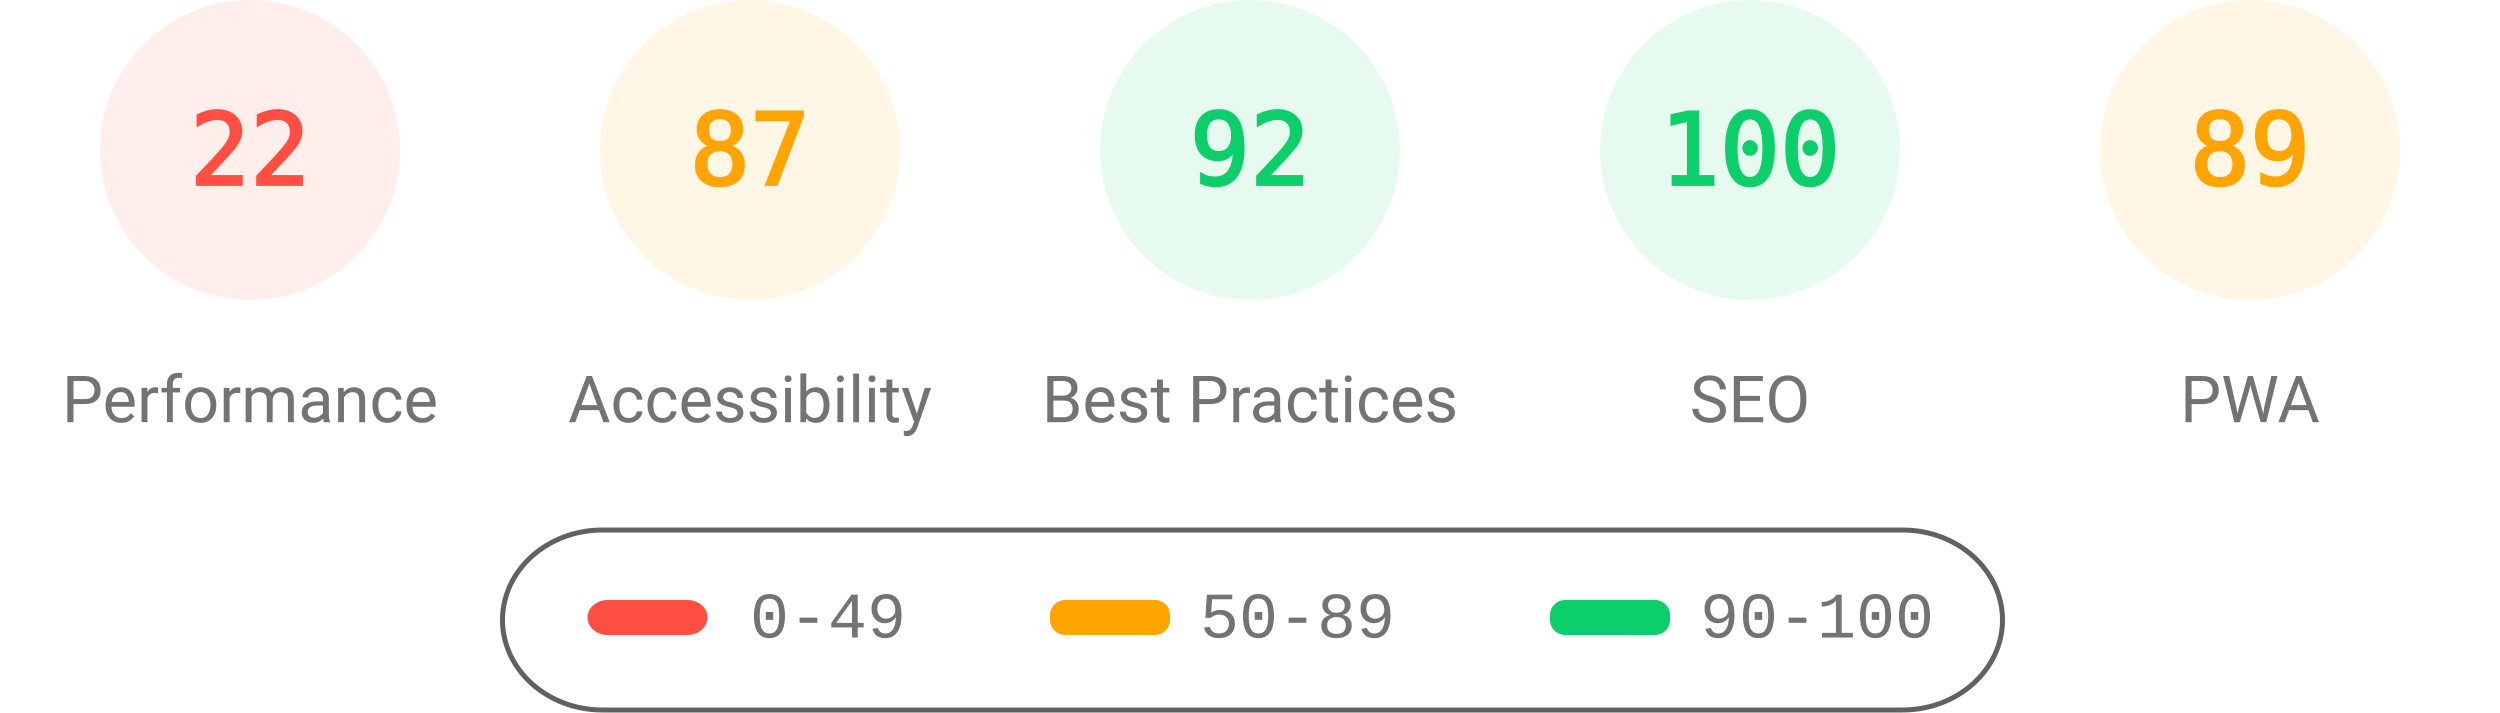
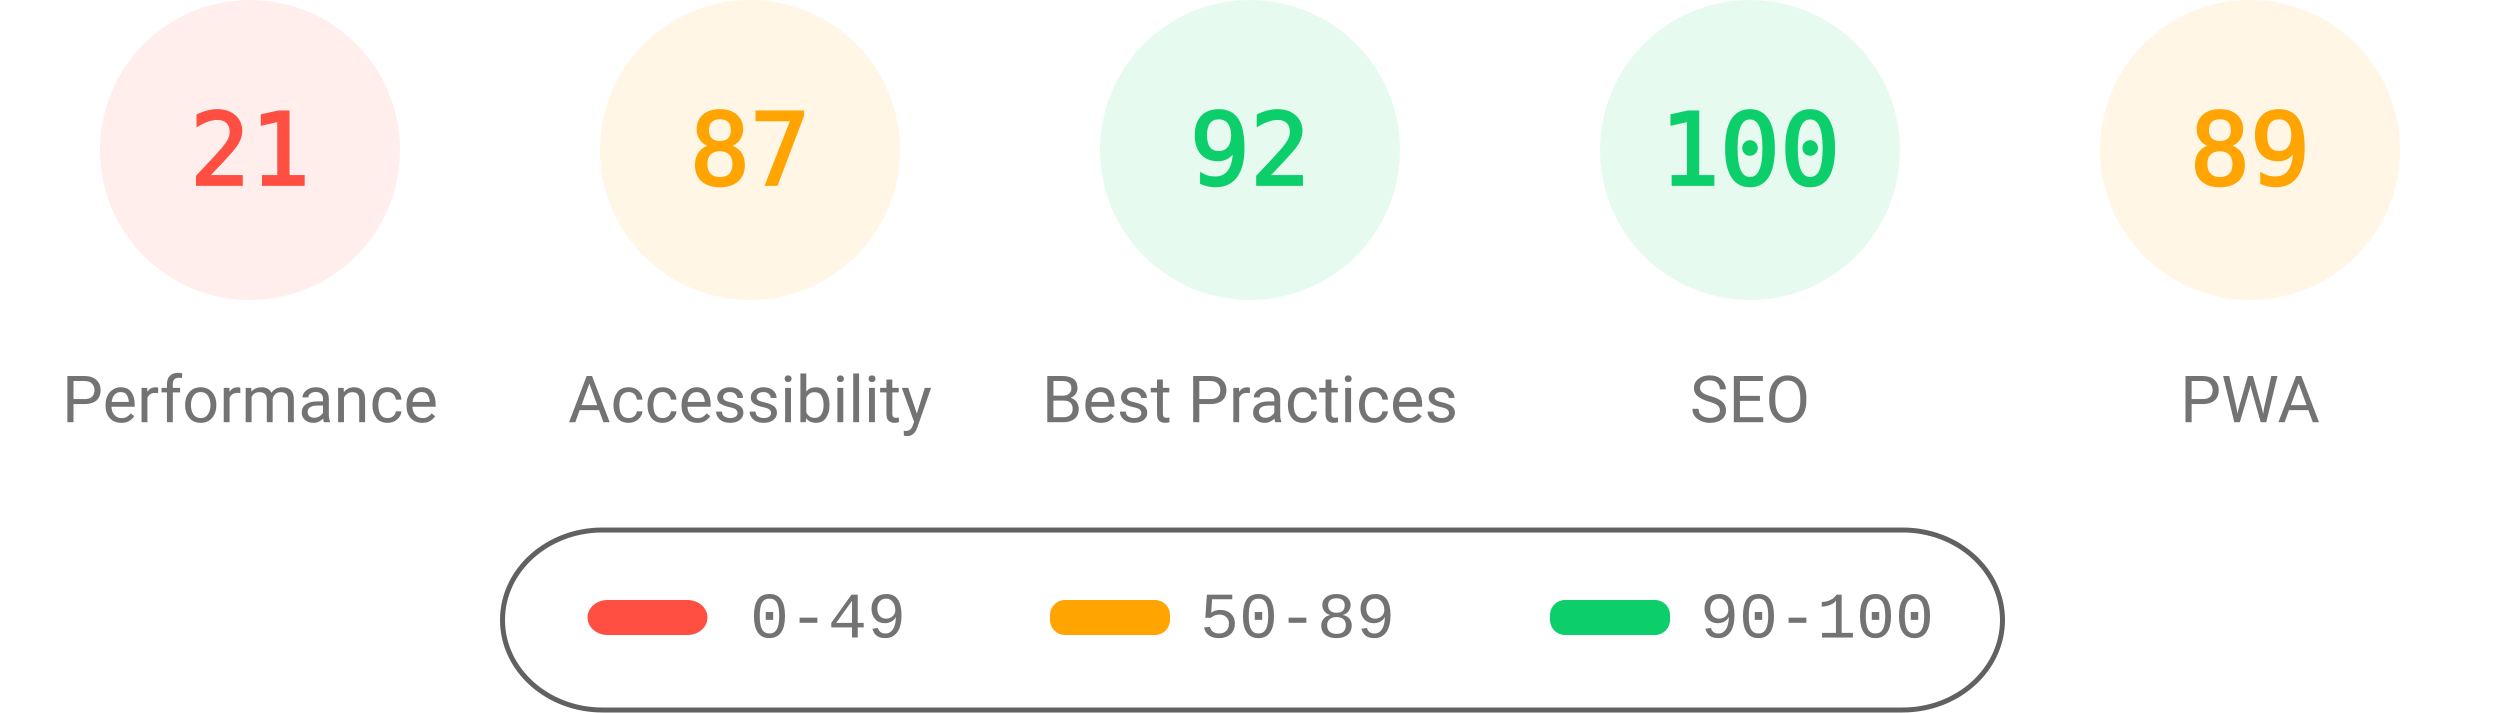
<svg xmlns="http://www.w3.org/2000/svg" fill="none" width="1000" height="285">
  <style>.gauge-base{opacity:.1}.gauge-arc{fill:none;animation-delay:250ms;stroke-linecap:round;transform:rotate(-90deg);transform-origin:100px 60px;animation:load-gauge 1s ease forwards}.guage-text{font-size:40px;font-family:monospace;text-align:center}.guage-red{color:#ff4e42;fill:#ff4e42;stroke:#ff4e42}.guage-orange{color:#ffa400;fill:#ffa400;stroke:#ffa400}.guage-green{color:#0cce6b;fill:#0cce6b;stroke:#0cce6b}.guage-undefined{color:#5c5c5c;fill:#5c5c5c;stroke:#5c5c5c}.guage-title{color:#737373;fill:#737373;stroke:none;font-size:26px;line-height:26px;font-family:Roboto,Halvetica,Arial,sans-serif}@keyframes load-gauge{from{stroke-dasharray:0 352.858}}</style>
  <svg class="guage-div guage-perf guage-red" viewBox="0 0 200 200" width="200" height="200">
    <circle class="gauge-base" r="56" cx="100" cy="60" stroke-width="8" />
-     <circle class="gauge-arc guage-arc-1" r="56" cx="100" cy="60" stroke-width="8" style="stroke-dasharray:77.409,351.858" />
-     <text class="guage-text" x="100" y="60" alignment-baseline="central" dominant-baseline="central" text-anchor="middle">22</text>
+     <circle class="gauge-arc guage-arc-1" r="56" cx="100" cy="60" stroke-width="8" style="stroke-dasharray:73.89,351.858" />
+     <text class="guage-text" x="100" y="60" alignment-baseline="central" dominant-baseline="central" text-anchor="middle">21</text>
    <text class="guage-title" x="100" y="160" alignment-baseline="central" dominant-baseline="central" text-anchor="middle">Performance</text>
  </svg>
  <svg class="guage-div guage-acc guage-orange" viewBox="0 0 200 200" width="200" height="200" x="200">
    <circle class="gauge-base" r="56" cx="100" cy="60" stroke-width="8" />
    <circle class="gauge-arc guage-arc-2" r="56" cx="100" cy="60" stroke-width="8" style="stroke-dasharray:306.116,351.858" />
    <text class="guage-text" x="100" y="60" alignment-baseline="central" dominant-baseline="central" text-anchor="middle">87</text>
    <text class="guage-title" x="100" y="160" alignment-baseline="central" dominant-baseline="central" text-anchor="middle">Accessibility</text>
  </svg>
  <svg class="guage-div guage-best guage-green" viewBox="0 0 200 200" width="200" height="200" x="400">
    <circle class="gauge-base" r="56" cx="100" cy="60" stroke-width="8" />
    <circle class="gauge-arc guage-arc-3" r="56" cx="100" cy="60" stroke-width="8" style="stroke-dasharray:323.709,351.858" />
    <text class="guage-text" x="100" y="60" alignment-baseline="central" dominant-baseline="central" text-anchor="middle">92</text>
    <text class="guage-title" x="100" y="160" alignment-baseline="central" dominant-baseline="central" text-anchor="middle">Best Practices</text>
  </svg>
  <svg class="guage-div guage-seo guage-green" viewBox="0 0 200 200" width="200" height="200" x="600">
    <circle class="gauge-base" r="56" cx="100" cy="60" stroke-width="8" />
    <circle class="gauge-arc guage-arc-4" r="56" cx="100" cy="60" stroke-width="8" style="stroke-dasharray:351.858,351.858" />
    <text class="guage-text" x="100" y="60" alignment-baseline="central" dominant-baseline="central" text-anchor="middle">100</text>
    <text class="guage-title" x="100" y="160" alignment-baseline="central" dominant-baseline="central" text-anchor="middle">SEO</text>
  </svg>
  <svg class="guage-div guage-pwa guage-orange" viewBox="0 0 200 200" width="200" height="200" x="800">
    <circle class="gauge-base" r="56" cx="100" cy="60" stroke-width="8" />
    <circle class="gauge-arc guage-arc-4" r="56" cx="100" cy="60" stroke-width="8" style="stroke-dasharray:313.154,351.858" />
    <text class="guage-text" x="100" y="60" alignment-baseline="central" dominant-baseline="central" text-anchor="middle">89</text>
    <text class="guage-title" x="100" y="160" alignment-baseline="central" dominant-baseline="central" text-anchor="middle">PWA</text>
  </svg>
  <svg width="604" height="76" x="200" y="210">
    <path fill="none" id="canvas_background" d="M-1-1h604v80H-1z" />
    <rect fill-opacity="0" stroke="#616161" stroke-width="2" rx="40" id="svg_2" height="72" width="600" y="2" x="1" fill="#000" />
    <rect stroke="#000" rx="8" id="svg_3" height="14" width="48" y="30" x="35" stroke-opacity="null" stroke-width="0" fill="#ff4e42" />
    <rect stroke="#000" rx="6" id="svg_4" height="14" width="48" y="30" x="220" stroke-opacity="null" stroke-width="0" fill="#ffa400" />
    <rect stroke="#000" rx="6" id="svg_5" height="14" width="48" y="30" x="420" stroke-opacity="null" stroke-width="0" fill="#0cce6b" />
    <text xml:space="preserve" text-anchor="start" font-family="'Courier New', Courier, monospace" font-size="26" id="svg_6" y="45" x="100" stroke-opacity="null" stroke-width="0" stroke="#000" fill="#737373">0-49</text>
    <text xml:space="preserve" text-anchor="start" font-family="'Courier New', Courier, monospace" font-size="26" id="svg_7" y="45" x="280" stroke-opacity="null" stroke-width="0" stroke="#000" fill="#737373">50-89</text>
    <text xml:space="preserve" text-anchor="start" font-family="'Courier New', Courier, monospace" font-size="26" id="svg_8" y="45" x="480" stroke-opacity="null" stroke-width="0" stroke="#000" fill="#737373">90-100</text>
  </svg>
</svg>
